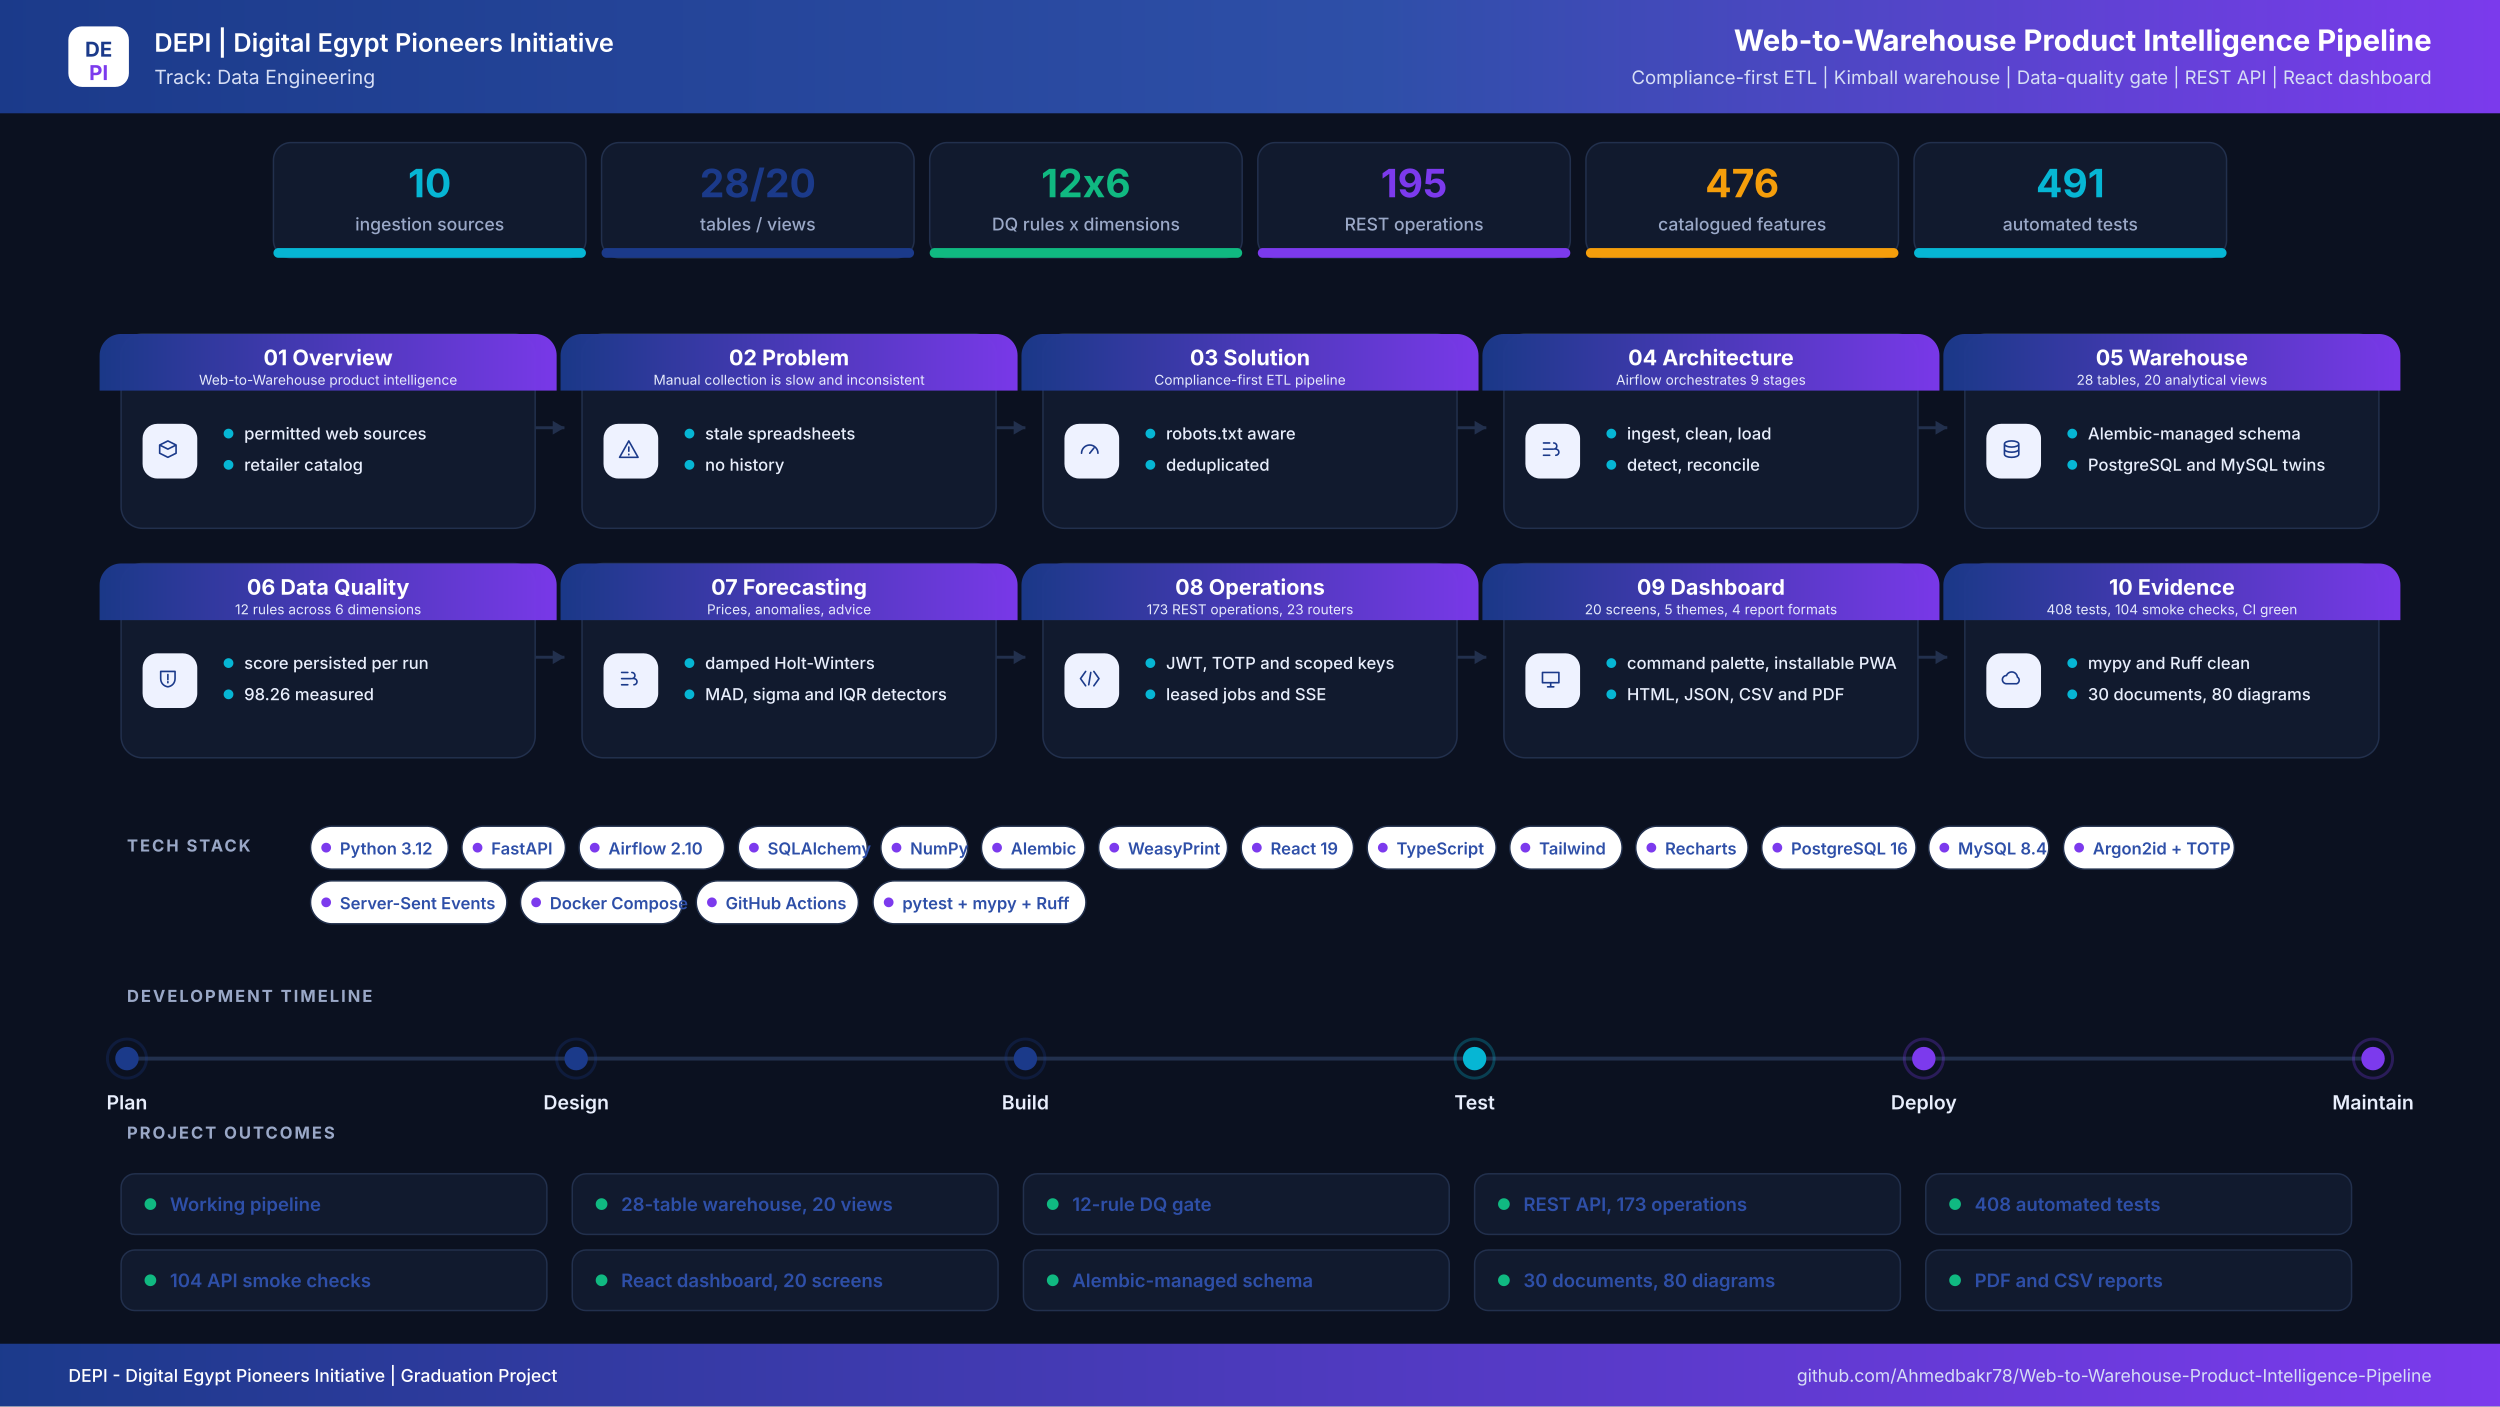
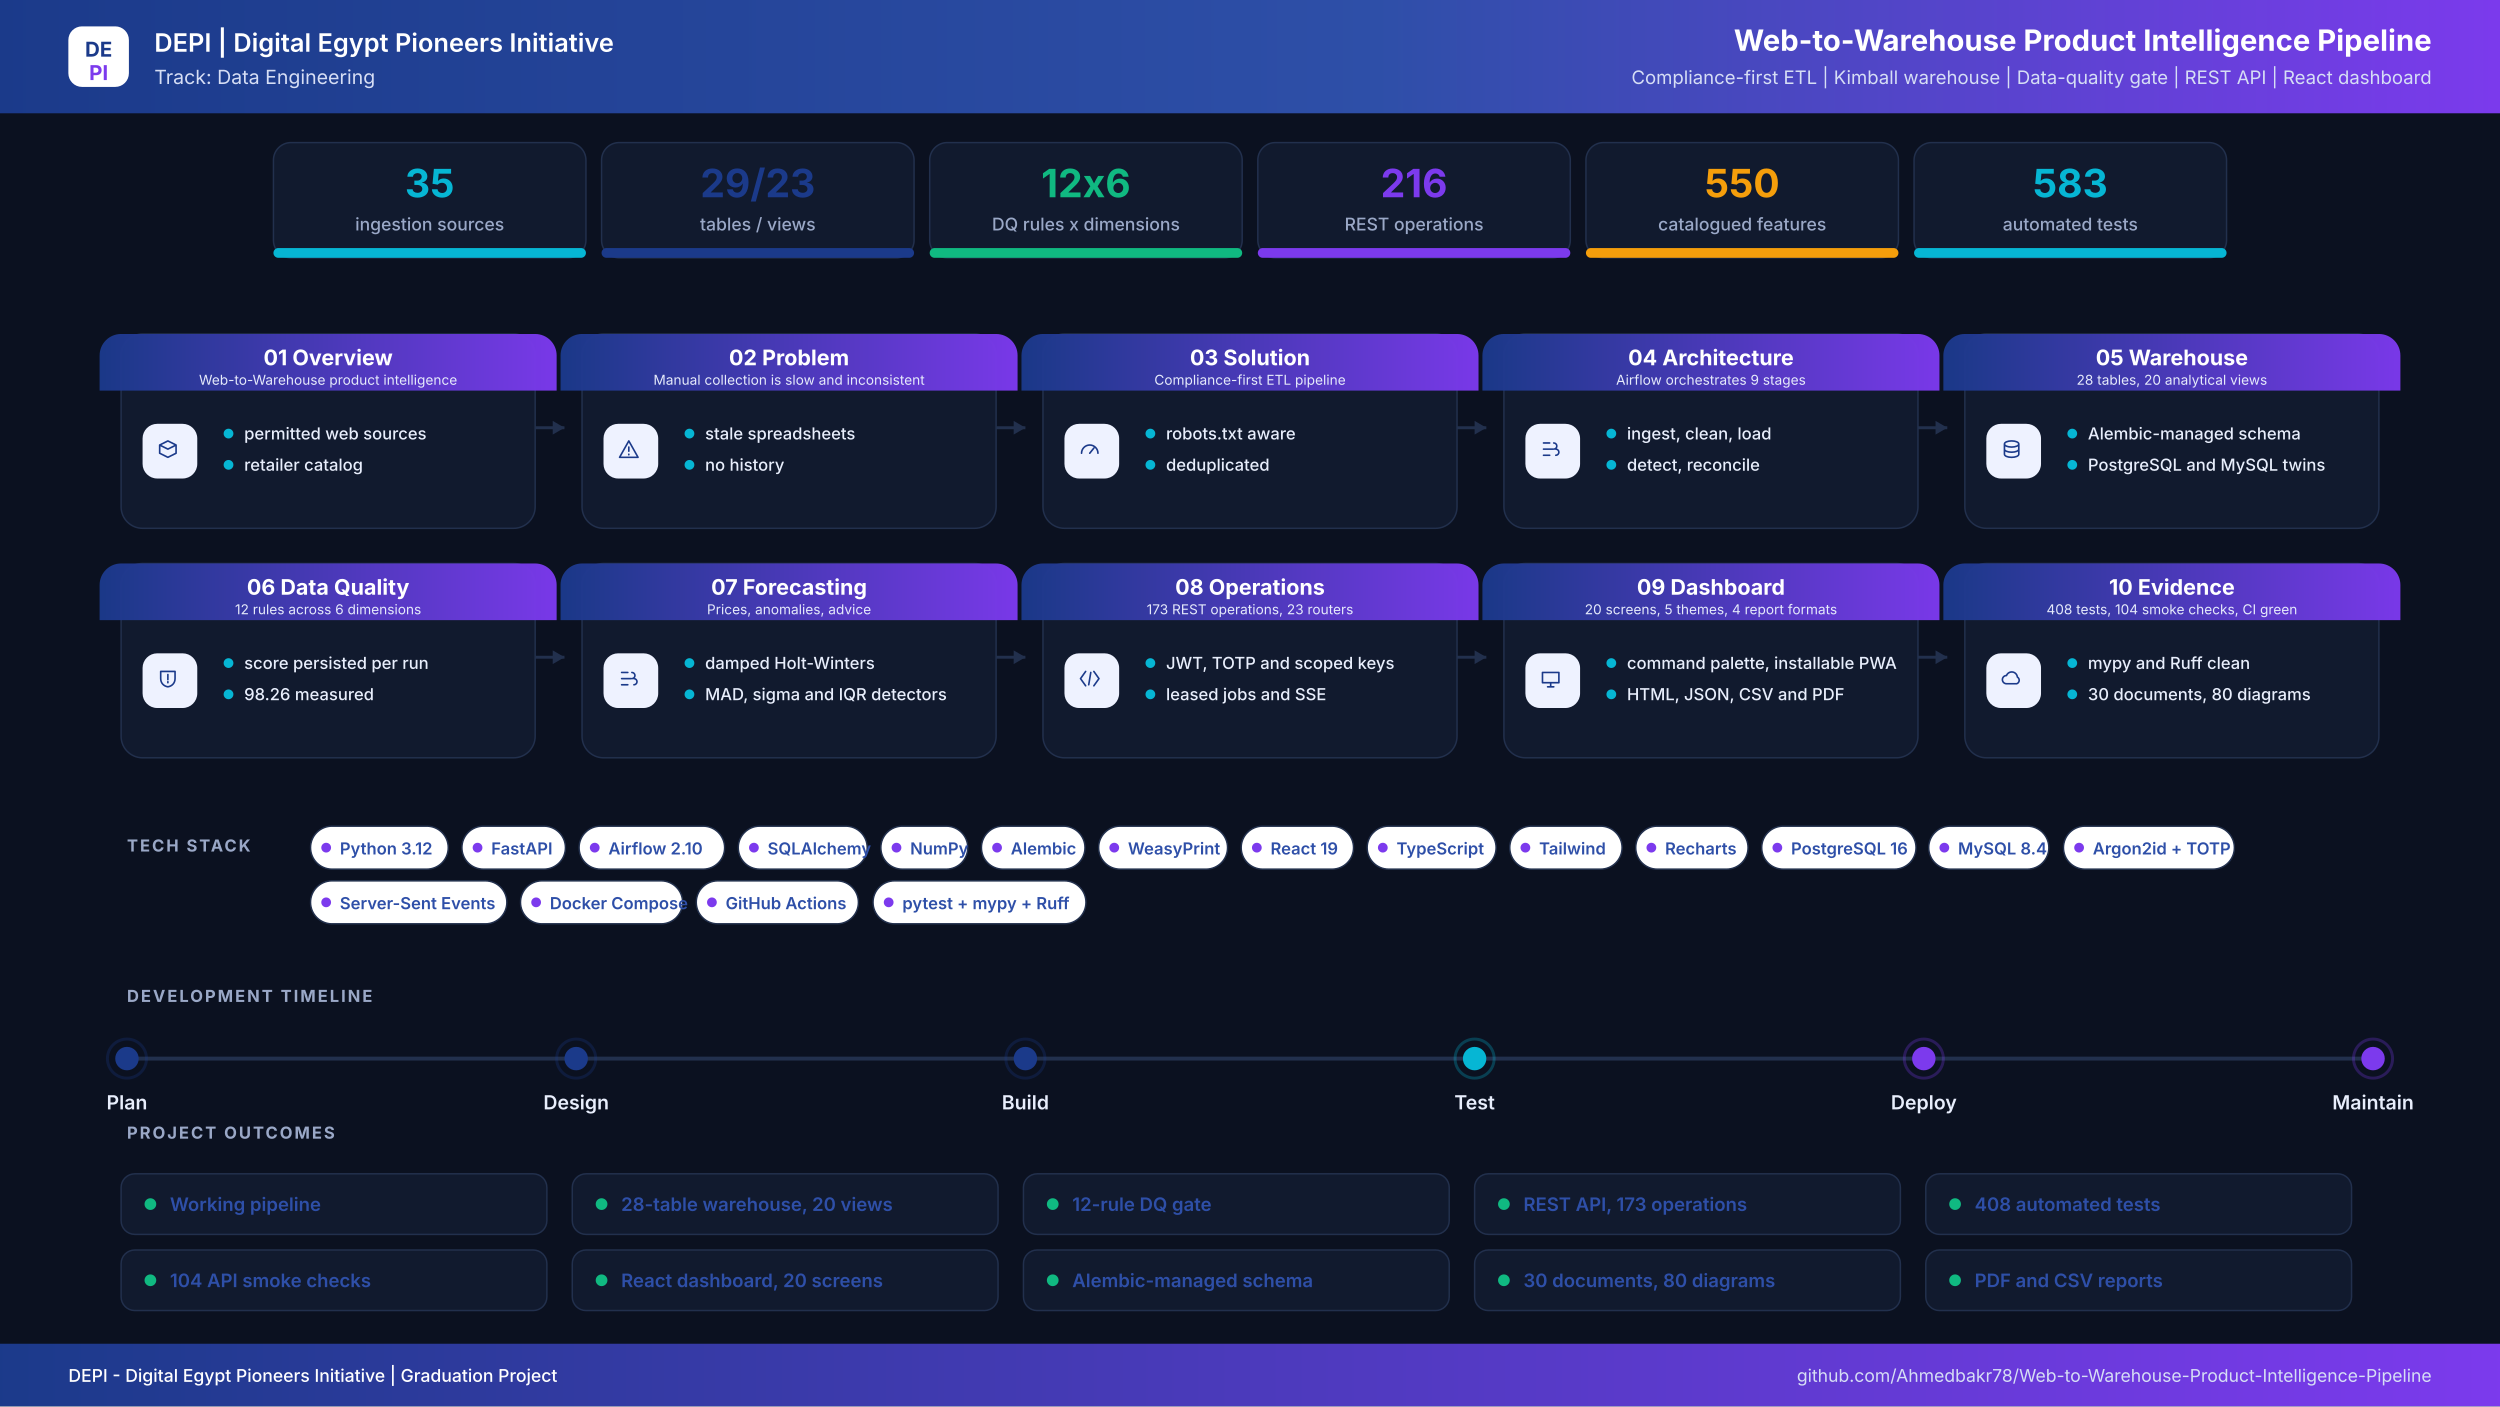
<svg xmlns="http://www.w3.org/2000/svg" width="2560" height="1440" viewBox="0 0 2560 1440" role="img" aria-label="Web-to-Warehouse Product Intelligence Pipeline project infographic">
  <defs>
    <linearGradient id="hdr" x1="0" y1="0" x2="1" y2="0">
      <stop offset="0%" stop-color="#1B3A8A" />
      <stop offset="55%" stop-color="#2E4FA8" />
      <stop offset="100%" stop-color="#7C3AED" />
    </linearGradient>
    <linearGradient id="band" x1="0" y1="0" x2="1" y2="0">
      <stop offset="0%" stop-color="#1B3A8A" />
      <stop offset="100%" stop-color="#7C3AED" />
    </linearGradient>
    <filter id="soft" x="-8%" y="-8%" width="116%" height="116%">
      <feDropShadow dx="0" dy="6" stdDeviation="10" flood-color="#0F172A" flood-opacity="0.08" />
    </filter>
  </defs>
  <rect width="2560" height="1440" fill="#0B1120" />
  <rect x="0" y="0" width="2560" height="116" rx="0" fill="url(#hdr)" />
  <rect x="70" y="27" width="62" height="62" rx="14" ry="14" fill="#FFFFFF" />
  <text x="101" y="58" font-family="Inter,Segoe UI,Arial,sans-serif" font-size="21" font-weight="700" fill="#1B3A8A" text-anchor="middle" letter-spacing="0">DE</text>
  <text x="101" y="82" font-family="Inter,Segoe UI,Arial,sans-serif" font-size="21" font-weight="700" fill="#7C3AED" text-anchor="middle" letter-spacing="0">PI</text>
  <text x="158" y="53" font-family="Inter,Segoe UI,Arial,sans-serif" font-size="26" font-weight="600" fill="#FFFFFF" text-anchor="start" letter-spacing="0">DEPI  |  Digital Egypt Pioneers Initiative</text>
  <text x="158" y="86" font-family="Inter,Segoe UI,Arial,sans-serif" font-size="20" font-weight="400" fill="#D6DEF5" text-anchor="start" letter-spacing="0">Track: Data Engineering</text>
  <text x="2490" y="52" font-family="Inter,Segoe UI,Arial,sans-serif" font-size="30" font-weight="700" fill="#FFFFFF" text-anchor="end" letter-spacing="0">Web-to-Warehouse Product Intelligence Pipeline</text>
  <text x="2490" y="86" font-family="Inter,Segoe UI,Arial,sans-serif" font-size="19" font-weight="400" fill="#D6DEF5" text-anchor="end" letter-spacing="0">Compliance-first ETL  |  Kimball warehouse  |  Data-quality gate  |  REST API  |  React dashboard</text>
  <rect x="280" y="146" width="320" height="118" rx="18" ry="18" fill="#111A2E" stroke="#22304D" stroke-width="1.5" />
  <filter id="s0" filter="url(#soft)" />
  <rect x="280" y="254" width="320" height="10" rx="5" ry="5" fill="#06B6D4" />
-   <text x="440" y="202" font-family="Inter,Segoe UI,Arial,sans-serif" font-size="40" font-weight="700" fill="#06B6D4" text-anchor="middle" letter-spacing="0">10</text>
+   <text x="440" y="202" font-family="Inter,Segoe UI,Arial,sans-serif" font-size="40" font-weight="700" fill="#06B6D4" text-anchor="middle" letter-spacing="0">35</text>
  <text x="440" y="236" font-family="Inter,Segoe UI,Arial,sans-serif" font-size="18" font-weight="500" fill="#9AA8C7" text-anchor="middle" letter-spacing="0">ingestion sources</text>
  <rect x="616" y="146" width="320" height="118" rx="18" ry="18" fill="#111A2E" stroke="#22304D" stroke-width="1.5" />
  <filter id="s1" filter="url(#soft)" />
  <rect x="616" y="254" width="320" height="10" rx="5" ry="5" fill="#1B3A8A" />
-   <text x="776" y="202" font-family="Inter,Segoe UI,Arial,sans-serif" font-size="40" font-weight="700" fill="#1B3A8A" text-anchor="middle" letter-spacing="0">28/20</text>
+   <text x="776" y="202" font-family="Inter,Segoe UI,Arial,sans-serif" font-size="40" font-weight="700" fill="#1B3A8A" text-anchor="middle" letter-spacing="0">29/23</text>
  <text x="776" y="236" font-family="Inter,Segoe UI,Arial,sans-serif" font-size="18" font-weight="500" fill="#9AA8C7" text-anchor="middle" letter-spacing="0">tables / views</text>
  <rect x="952" y="146" width="320" height="118" rx="18" ry="18" fill="#111A2E" stroke="#22304D" stroke-width="1.5" />
  <filter id="s2" filter="url(#soft)" />
  <rect x="952" y="254" width="320" height="10" rx="5" ry="5" fill="#10B981" />
  <text x="1112" y="202" font-family="Inter,Segoe UI,Arial,sans-serif" font-size="40" font-weight="700" fill="#10B981" text-anchor="middle" letter-spacing="0">12x6</text>
  <text x="1112" y="236" font-family="Inter,Segoe UI,Arial,sans-serif" font-size="18" font-weight="500" fill="#9AA8C7" text-anchor="middle" letter-spacing="0">DQ rules x dimensions</text>
  <rect x="1288" y="146" width="320" height="118" rx="18" ry="18" fill="#111A2E" stroke="#22304D" stroke-width="1.5" />
  <filter id="s3" filter="url(#soft)" />
  <rect x="1288" y="254" width="320" height="10" rx="5" ry="5" fill="#7C3AED" />
-   <text x="1448" y="202" font-family="Inter,Segoe UI,Arial,sans-serif" font-size="40" font-weight="700" fill="#7C3AED" text-anchor="middle" letter-spacing="0">195</text>
+   <text x="1448" y="202" font-family="Inter,Segoe UI,Arial,sans-serif" font-size="40" font-weight="700" fill="#7C3AED" text-anchor="middle" letter-spacing="0">216</text>
  <text x="1448" y="236" font-family="Inter,Segoe UI,Arial,sans-serif" font-size="18" font-weight="500" fill="#9AA8C7" text-anchor="middle" letter-spacing="0">REST operations</text>
  <rect x="1624" y="146" width="320" height="118" rx="18" ry="18" fill="#111A2E" stroke="#22304D" stroke-width="1.5" />
  <filter id="s4" filter="url(#soft)" />
  <rect x="1624" y="254" width="320" height="10" rx="5" ry="5" fill="#F59E0B" />
-   <text x="1784" y="202" font-family="Inter,Segoe UI,Arial,sans-serif" font-size="40" font-weight="700" fill="#F59E0B" text-anchor="middle" letter-spacing="0">476</text>
+   <text x="1784" y="202" font-family="Inter,Segoe UI,Arial,sans-serif" font-size="40" font-weight="700" fill="#F59E0B" text-anchor="middle" letter-spacing="0">550</text>
  <text x="1784" y="236" font-family="Inter,Segoe UI,Arial,sans-serif" font-size="18" font-weight="500" fill="#9AA8C7" text-anchor="middle" letter-spacing="0">catalogued features</text>
  <rect x="1960" y="146" width="320" height="118" rx="18" ry="18" fill="#111A2E" stroke="#22304D" stroke-width="1.5" />
  <filter id="s5" filter="url(#soft)" />
  <rect x="1960" y="254" width="320" height="10" rx="5" ry="5" fill="#06B6D4" />
-   <text x="2120" y="202" font-family="Inter,Segoe UI,Arial,sans-serif" font-size="40" font-weight="700" fill="#06B6D4" text-anchor="middle" letter-spacing="0">491</text>
+   <text x="2120" y="202" font-family="Inter,Segoe UI,Arial,sans-serif" font-size="40" font-weight="700" fill="#06B6D4" text-anchor="middle" letter-spacing="0">583</text>
  <text x="2120" y="236" font-family="Inter,Segoe UI,Arial,sans-serif" font-size="18" font-weight="500" fill="#9AA8C7" text-anchor="middle" letter-spacing="0">automated tests</text>
  <path d="M548 438 H578" stroke="#22304D" stroke-width="3" fill="none" />
  <path d="M578 438 l-12 -7 v14 z" fill="#22304D" />
  <path d="M1020 438 H1050" stroke="#22304D" stroke-width="3" fill="none" />
  <path d="M1050 438 l-12 -7 v14 z" fill="#22304D" />
  <path d="M1492 438 H1522" stroke="#22304D" stroke-width="3" fill="none" />
  <path d="M1522 438 l-12 -7 v14 z" fill="#22304D" />
  <path d="M1964 438 H1994" stroke="#22304D" stroke-width="3" fill="none" />
  <path d="M1994 438 l-12 -7 v14 z" fill="#22304D" />
  <path d="M548 673 H578" stroke="#22304D" stroke-width="3" fill="none" />
  <path d="M578 673 l-12 -7 v14 z" fill="#22304D" />
  <path d="M1020 673 H1050" stroke="#22304D" stroke-width="3" fill="none" />
  <path d="M1050 673 l-12 -7 v14 z" fill="#22304D" />
  <path d="M1492 673 H1522" stroke="#22304D" stroke-width="3" fill="none" />
  <path d="M1522 673 l-12 -7 v14 z" fill="#22304D" />
  <path d="M1964 673 H1994" stroke="#22304D" stroke-width="3" fill="none" />
  <path d="M1994 673 l-12 -7 v14 z" fill="#22304D" />
  <rect x="124" y="342" width="424" height="199" rx="22" ry="22" fill="#111A2E" stroke="#22304D" stroke-width="1.5" />
  <path d="M124 342 h424 a22 22 0 0 1 22 22 v36 h-468 v-36 a22 22 0 0 1 22 -22 z" fill="url(#band)" opacity="0.97" />
  <text x="336" y="374" font-family="Inter,Segoe UI,Arial,sans-serif" font-size="22" font-weight="700" fill="#FFFFFF" text-anchor="middle" letter-spacing="0">01  Overview</text>
  <text x="336" y="394" font-family="Inter,Segoe UI,Arial,sans-serif" font-size="14" font-weight="400" fill="#E6EBFB" text-anchor="middle" letter-spacing="0">Web-to-Warehouse product intelligence</text>
  <rect x="146" y="434" width="56" height="56" rx="15" ry="15" fill="#EEF2FF" />
  <g transform="translate(174,462) scale(1.05)" transform-origin="0 0" stroke="#1B3A8A" stroke-width="1.6" fill="none" stroke-linecap="round" stroke-linejoin="round">
    <path transform="translate(-14,-14)" d="M4 8l8-4 8 4-8 4-8-4zm0 0v8l8 4 8-4V8" />
  </g>
  <circle cx="234" cy="444" r="5" fill="#06B6D4" />
  <text x="250" y="450" font-family="Inter,Segoe UI,Arial,sans-serif" font-size="17" font-weight="500" fill="#E8EEFC" text-anchor="start" letter-spacing="0">permitted web sources</text>
  <circle cx="234" cy="476" r="5" fill="#06B6D4" />
  <text x="250" y="482" font-family="Inter,Segoe UI,Arial,sans-serif" font-size="17" font-weight="500" fill="#E8EEFC" text-anchor="start" letter-spacing="0">retailer catalog</text>
  <rect x="596" y="342" width="424" height="199" rx="22" ry="22" fill="#111A2E" stroke="#22304D" stroke-width="1.5" />
  <path d="M596 342 h424 a22 22 0 0 1 22 22 v36 h-468 v-36 a22 22 0 0 1 22 -22 z" fill="url(#band)" opacity="0.97" />
  <text x="808" y="374" font-family="Inter,Segoe UI,Arial,sans-serif" font-size="22" font-weight="700" fill="#FFFFFF" text-anchor="middle" letter-spacing="0">02  Problem</text>
  <text x="808" y="394" font-family="Inter,Segoe UI,Arial,sans-serif" font-size="14" font-weight="400" fill="#E6EBFB" text-anchor="middle" letter-spacing="0">Manual collection is slow and inconsistent</text>
  <rect x="618" y="434" width="56" height="56" rx="15" ry="15" fill="#EEF2FF" />
  <g transform="translate(646,462) scale(1.05)" transform-origin="0 0" stroke="#1B3A8A" stroke-width="1.6" fill="none" stroke-linecap="round" stroke-linejoin="round">
    <path transform="translate(-14,-14)" d="M12 4l9 16H3l9-16zm0 6v4m0 3v.5" />
  </g>
  <circle cx="706" cy="444" r="5" fill="#06B6D4" />
  <text x="722" y="450" font-family="Inter,Segoe UI,Arial,sans-serif" font-size="17" font-weight="500" fill="#E8EEFC" text-anchor="start" letter-spacing="0">stale spreadsheets</text>
  <circle cx="706" cy="476" r="5" fill="#06B6D4" />
  <text x="722" y="482" font-family="Inter,Segoe UI,Arial,sans-serif" font-size="17" font-weight="500" fill="#E8EEFC" text-anchor="start" letter-spacing="0">no history</text>
  <rect x="1068" y="342" width="424" height="199" rx="22" ry="22" fill="#111A2E" stroke="#22304D" stroke-width="1.5" />
  <path d="M1068 342 h424 a22 22 0 0 1 22 22 v36 h-468 v-36 a22 22 0 0 1 22 -22 z" fill="url(#band)" opacity="0.97" />
  <text x="1280" y="374" font-family="Inter,Segoe UI,Arial,sans-serif" font-size="22" font-weight="700" fill="#FFFFFF" text-anchor="middle" letter-spacing="0">03  Solution</text>
  <text x="1280" y="394" font-family="Inter,Segoe UI,Arial,sans-serif" font-size="14" font-weight="400" fill="#E6EBFB" text-anchor="middle" letter-spacing="0">Compliance-first ETL pipeline</text>
  <rect x="1090" y="434" width="56" height="56" rx="15" ry="15" fill="#EEF2FF" />
  <g transform="translate(1118,462) scale(1.05)" transform-origin="0 0" stroke="#1B3A8A" stroke-width="1.6" fill="none" stroke-linecap="round" stroke-linejoin="round">
    <path transform="translate(-14,-14)" d="M4 16a8 8 0 1116 0M12 16l4-5" />
  </g>
  <circle cx="1178" cy="444" r="5" fill="#06B6D4" />
  <text x="1194" y="450" font-family="Inter,Segoe UI,Arial,sans-serif" font-size="17" font-weight="500" fill="#E8EEFC" text-anchor="start" letter-spacing="0">robots.txt aware</text>
  <circle cx="1178" cy="476" r="5" fill="#06B6D4" />
  <text x="1194" y="482" font-family="Inter,Segoe UI,Arial,sans-serif" font-size="17" font-weight="500" fill="#E8EEFC" text-anchor="start" letter-spacing="0">deduplicated</text>
  <rect x="1540" y="342" width="424" height="199" rx="22" ry="22" fill="#111A2E" stroke="#22304D" stroke-width="1.5" />
  <path d="M1540 342 h424 a22 22 0 0 1 22 22 v36 h-468 v-36 a22 22 0 0 1 22 -22 z" fill="url(#band)" opacity="0.97" />
  <text x="1752" y="374" font-family="Inter,Segoe UI,Arial,sans-serif" font-size="22" font-weight="700" fill="#FFFFFF" text-anchor="middle" letter-spacing="0">04  Architecture</text>
  <text x="1752" y="394" font-family="Inter,Segoe UI,Arial,sans-serif" font-size="14" font-weight="400" fill="#E6EBFB" text-anchor="middle" letter-spacing="0">Airflow orchestrates 9 stages</text>
  <rect x="1562" y="434" width="56" height="56" rx="15" ry="15" fill="#EEF2FF" />
  <g transform="translate(1590,462) scale(1.05)" transform-origin="0 0" stroke="#1B3A8A" stroke-width="1.6" fill="none" stroke-linecap="round" stroke-linejoin="round">
    <path transform="translate(-14,-14)" d="M5 6h6M5 12h9M5 18h6M15 6a3 3 0 110 6M17 12a3 3 0 110 6" />
  </g>
  <circle cx="1650" cy="444" r="5" fill="#06B6D4" />
  <text x="1666" y="450" font-family="Inter,Segoe UI,Arial,sans-serif" font-size="17" font-weight="500" fill="#E8EEFC" text-anchor="start" letter-spacing="0">ingest, clean, load</text>
  <circle cx="1650" cy="476" r="5" fill="#06B6D4" />
  <text x="1666" y="482" font-family="Inter,Segoe UI,Arial,sans-serif" font-size="17" font-weight="500" fill="#E8EEFC" text-anchor="start" letter-spacing="0">detect, reconcile</text>
  <rect x="2012" y="342" width="424" height="199" rx="22" ry="22" fill="#111A2E" stroke="#22304D" stroke-width="1.5" />
  <path d="M2012 342 h424 a22 22 0 0 1 22 22 v36 h-468 v-36 a22 22 0 0 1 22 -22 z" fill="url(#band)" opacity="0.97" />
  <text x="2224" y="374" font-family="Inter,Segoe UI,Arial,sans-serif" font-size="22" font-weight="700" fill="#FFFFFF" text-anchor="middle" letter-spacing="0">05  Warehouse</text>
  <text x="2224" y="394" font-family="Inter,Segoe UI,Arial,sans-serif" font-size="14" font-weight="400" fill="#E6EBFB" text-anchor="middle" letter-spacing="0">28 tables, 20 analytical views</text>
  <rect x="2034" y="434" width="56" height="56" rx="15" ry="15" fill="#EEF2FF" />
  <g transform="translate(2062,462) scale(1.05)" transform-origin="0 0" stroke="#1B3A8A" stroke-width="1.6" fill="none" stroke-linecap="round" stroke-linejoin="round">
    <path transform="translate(-14,-14)" d="M5 7c0-1.7 3.1-3 7-3s7 1.3 7 3-3.1 3-7 3-7-1.3-7-3zm0 0v10c0 1.7 3.1 3 7 3s7-1.3 7-3V7M5 12c0 1.7 3.1 3 7 3s7-1.3 7-3" />
  </g>
  <circle cx="2122" cy="444" r="5" fill="#06B6D4" />
  <text x="2138" y="450" font-family="Inter,Segoe UI,Arial,sans-serif" font-size="17" font-weight="500" fill="#E8EEFC" text-anchor="start" letter-spacing="0">Alembic-managed schema</text>
  <circle cx="2122" cy="476" r="5" fill="#06B6D4" />
  <text x="2138" y="482" font-family="Inter,Segoe UI,Arial,sans-serif" font-size="17" font-weight="500" fill="#E8EEFC" text-anchor="start" letter-spacing="0">PostgreSQL and MySQL twins</text>
  <rect x="124" y="577" width="424" height="199" rx="22" ry="22" fill="#111A2E" stroke="#22304D" stroke-width="1.5" />
  <path d="M124 577 h424 a22 22 0 0 1 22 22 v36 h-468 v-36 a22 22 0 0 1 22 -22 z" fill="url(#band)" opacity="0.97" />
  <text x="336" y="609" font-family="Inter,Segoe UI,Arial,sans-serif" font-size="22" font-weight="700" fill="#FFFFFF" text-anchor="middle" letter-spacing="0">06  Data Quality</text>
  <text x="336" y="629" font-family="Inter,Segoe UI,Arial,sans-serif" font-size="14" font-weight="400" fill="#E6EBFB" text-anchor="middle" letter-spacing="0">12 rules across 6 dimensions</text>
  <rect x="146" y="669" width="56" height="56" rx="15" ry="15" fill="#EEF2FF" />
  <g transform="translate(174,697) scale(1.05)" transform-origin="0 0" stroke="#1B3A8A" stroke-width="1.6" fill="none" stroke-linecap="round" stroke-linejoin="round">
    <path transform="translate(-14,-14)" d="M5 5h14v7c0 4.4-3 7.4-7 8-4-.6-7-3.6-7-8V5zm7 3v5m0 3v-1" />
  </g>
  <circle cx="234" cy="679" r="5" fill="#06B6D4" />
  <text x="250" y="685" font-family="Inter,Segoe UI,Arial,sans-serif" font-size="17" font-weight="500" fill="#E8EEFC" text-anchor="start" letter-spacing="0">score persisted per run</text>
  <circle cx="234" cy="711" r="5" fill="#06B6D4" />
  <text x="250" y="717" font-family="Inter,Segoe UI,Arial,sans-serif" font-size="17" font-weight="500" fill="#E8EEFC" text-anchor="start" letter-spacing="0">98.26 measured</text>
  <rect x="596" y="577" width="424" height="199" rx="22" ry="22" fill="#111A2E" stroke="#22304D" stroke-width="1.5" />
  <path d="M596 577 h424 a22 22 0 0 1 22 22 v36 h-468 v-36 a22 22 0 0 1 22 -22 z" fill="url(#band)" opacity="0.97" />
  <text x="808" y="609" font-family="Inter,Segoe UI,Arial,sans-serif" font-size="22" font-weight="700" fill="#FFFFFF" text-anchor="middle" letter-spacing="0">07  Forecasting</text>
  <text x="808" y="629" font-family="Inter,Segoe UI,Arial,sans-serif" font-size="14" font-weight="400" fill="#E6EBFB" text-anchor="middle" letter-spacing="0">Prices, anomalies, advice</text>
  <rect x="618" y="669" width="56" height="56" rx="15" ry="15" fill="#EEF2FF" />
  <g transform="translate(646,697) scale(1.05)" transform-origin="0 0" stroke="#1B3A8A" stroke-width="1.6" fill="none" stroke-linecap="round" stroke-linejoin="round">
    <path transform="translate(-14,-14)" d="M5 6h6M5 12h9M5 18h6M15 6a3 3 0 110 6M17 12a3 3 0 110 6" />
  </g>
  <circle cx="706" cy="679" r="5" fill="#06B6D4" />
  <text x="722" y="685" font-family="Inter,Segoe UI,Arial,sans-serif" font-size="17" font-weight="500" fill="#E8EEFC" text-anchor="start" letter-spacing="0">damped Holt-Winters</text>
  <circle cx="706" cy="711" r="5" fill="#06B6D4" />
  <text x="722" y="717" font-family="Inter,Segoe UI,Arial,sans-serif" font-size="17" font-weight="500" fill="#E8EEFC" text-anchor="start" letter-spacing="0">MAD, sigma and IQR detectors</text>
  <rect x="1068" y="577" width="424" height="199" rx="22" ry="22" fill="#111A2E" stroke="#22304D" stroke-width="1.5" />
  <path d="M1068 577 h424 a22 22 0 0 1 22 22 v36 h-468 v-36 a22 22 0 0 1 22 -22 z" fill="url(#band)" opacity="0.97" />
  <text x="1280" y="609" font-family="Inter,Segoe UI,Arial,sans-serif" font-size="22" font-weight="700" fill="#FFFFFF" text-anchor="middle" letter-spacing="0">08  Operations</text>
  <text x="1280" y="629" font-family="Inter,Segoe UI,Arial,sans-serif" font-size="14" font-weight="400" fill="#E6EBFB" text-anchor="middle" letter-spacing="0">173 REST operations, 23 routers</text>
  <rect x="1090" y="669" width="56" height="56" rx="15" ry="15" fill="#EEF2FF" />
  <g transform="translate(1118,697) scale(1.05)" transform-origin="0 0" stroke="#1B3A8A" stroke-width="1.6" fill="none" stroke-linecap="round" stroke-linejoin="round">
    <path transform="translate(-14,-14)" d="M8 5l-5 7 5 7m8-14l5 7-5 7M13 6l-2 12" />
  </g>
  <circle cx="1178" cy="679" r="5" fill="#06B6D4" />
  <text x="1194" y="685" font-family="Inter,Segoe UI,Arial,sans-serif" font-size="17" font-weight="500" fill="#E8EEFC" text-anchor="start" letter-spacing="0">JWT, TOTP and scoped keys</text>
  <circle cx="1178" cy="711" r="5" fill="#06B6D4" />
  <text x="1194" y="717" font-family="Inter,Segoe UI,Arial,sans-serif" font-size="17" font-weight="500" fill="#E8EEFC" text-anchor="start" letter-spacing="0">leased jobs and SSE</text>
  <rect x="1540" y="577" width="424" height="199" rx="22" ry="22" fill="#111A2E" stroke="#22304D" stroke-width="1.5" />
  <path d="M1540 577 h424 a22 22 0 0 1 22 22 v36 h-468 v-36 a22 22 0 0 1 22 -22 z" fill="url(#band)" opacity="0.97" />
  <text x="1752" y="609" font-family="Inter,Segoe UI,Arial,sans-serif" font-size="22" font-weight="700" fill="#FFFFFF" text-anchor="middle" letter-spacing="0">09  Dashboard</text>
  <text x="1752" y="629" font-family="Inter,Segoe UI,Arial,sans-serif" font-size="14" font-weight="400" fill="#E6EBFB" text-anchor="middle" letter-spacing="0">20 screens, 5 themes, 4 report formats</text>
  <rect x="1562" y="669" width="56" height="56" rx="15" ry="15" fill="#EEF2FF" />
  <g transform="translate(1590,697) scale(1.05)" transform-origin="0 0" stroke="#1B3A8A" stroke-width="1.6" fill="none" stroke-linecap="round" stroke-linejoin="round">
    <path transform="translate(-14,-14)" d="M4 6h16v10H4V6zm5 14h6m-3-4v4" />
  </g>
  <circle cx="1650" cy="679" r="5" fill="#06B6D4" />
  <text x="1666" y="685" font-family="Inter,Segoe UI,Arial,sans-serif" font-size="17" font-weight="500" fill="#E8EEFC" text-anchor="start" letter-spacing="0">command palette, installable PWA</text>
  <circle cx="1650" cy="711" r="5" fill="#06B6D4" />
  <text x="1666" y="717" font-family="Inter,Segoe UI,Arial,sans-serif" font-size="17" font-weight="500" fill="#E8EEFC" text-anchor="start" letter-spacing="0">HTML, JSON, CSV and PDF</text>
  <rect x="2012" y="577" width="424" height="199" rx="22" ry="22" fill="#111A2E" stroke="#22304D" stroke-width="1.5" />
  <path d="M2012 577 h424 a22 22 0 0 1 22 22 v36 h-468 v-36 a22 22 0 0 1 22 -22 z" fill="url(#band)" opacity="0.97" />
  <text x="2224" y="609" font-family="Inter,Segoe UI,Arial,sans-serif" font-size="22" font-weight="700" fill="#FFFFFF" text-anchor="middle" letter-spacing="0">10  Evidence</text>
  <text x="2224" y="629" font-family="Inter,Segoe UI,Arial,sans-serif" font-size="14" font-weight="400" fill="#E6EBFB" text-anchor="middle" letter-spacing="0">408 tests, 104 smoke checks, CI green</text>
  <rect x="2034" y="669" width="56" height="56" rx="15" ry="15" fill="#EEF2FF" />
  <g transform="translate(2062,697) scale(1.05)" transform-origin="0 0" stroke="#1B3A8A" stroke-width="1.6" fill="none" stroke-linecap="round" stroke-linejoin="round">
    <path transform="translate(-14,-14)" d="M7 17a4 4 0 010-8 5.5 5.5 0 0110.6 1.5A3.6 3.6 0 0117 17H7z" />
  </g>
  <circle cx="2122" cy="679" r="5" fill="#06B6D4" />
  <text x="2138" y="685" font-family="Inter,Segoe UI,Arial,sans-serif" font-size="17" font-weight="500" fill="#E8EEFC" text-anchor="start" letter-spacing="0">mypy and Ruff clean</text>
  <circle cx="2122" cy="711" r="5" fill="#06B6D4" />
  <text x="2138" y="717" font-family="Inter,Segoe UI,Arial,sans-serif" font-size="17" font-weight="500" fill="#E8EEFC" text-anchor="start" letter-spacing="0">30 documents, 80 diagrams</text>
  <text x="130" y="872" font-family="Inter,Segoe UI,Arial,sans-serif" font-size="17" font-weight="700" fill="#9AA8C7" text-anchor="start" letter-spacing="2">TECH STACK</text>
  <rect x="318" y="846" width="141" height="44" rx="22" fill="#FFFFFF" stroke="#22304D" stroke-width="1.5" />
  <circle cx="334" cy="868" r="5" fill="#7C3AED" />
  <text x="348" y="875" font-family="Inter,Segoe UI,Arial,sans-serif" font-size="17" font-weight="600" fill="#2E4FA8" text-anchor="start" letter-spacing="0">Python 3.12</text>
  <rect x="473" y="846" width="106" height="44" rx="22" fill="#FFFFFF" stroke="#22304D" stroke-width="1.5" />
  <circle cx="489" cy="868" r="5" fill="#7C3AED" />
  <text x="503" y="875" font-family="Inter,Segoe UI,Arial,sans-serif" font-size="17" font-weight="600" fill="#2E4FA8" text-anchor="start" letter-spacing="0">FastAPI</text>
  <rect x="593" y="846" width="149" height="44" rx="22" fill="#FFFFFF" stroke="#22304D" stroke-width="1.5" />
  <circle cx="609" cy="868" r="5" fill="#7C3AED" />
  <text x="623" y="875" font-family="Inter,Segoe UI,Arial,sans-serif" font-size="17" font-weight="600" fill="#2E4FA8" text-anchor="start" letter-spacing="0">Airflow 2.10</text>
  <rect x="756" y="846" width="132" height="44" rx="22" fill="#FFFFFF" stroke="#22304D" stroke-width="1.5" />
  <circle cx="772" cy="868" r="5" fill="#7C3AED" />
  <text x="786" y="875" font-family="Inter,Segoe UI,Arial,sans-serif" font-size="17" font-weight="600" fill="#2E4FA8" text-anchor="start" letter-spacing="0">SQLAlchemy</text>
  <rect x="902" y="846" width="89" height="44" rx="22" fill="#FFFFFF" stroke="#22304D" stroke-width="1.5" />
  <circle cx="918" cy="868" r="5" fill="#7C3AED" />
  <text x="932" y="875" font-family="Inter,Segoe UI,Arial,sans-serif" font-size="17" font-weight="600" fill="#2E4FA8" text-anchor="start" letter-spacing="0">NumPy</text>
  <rect x="1005" y="846" width="106" height="44" rx="22" fill="#FFFFFF" stroke="#22304D" stroke-width="1.5" />
  <circle cx="1021" cy="868" r="5" fill="#7C3AED" />
  <text x="1035" y="875" font-family="Inter,Segoe UI,Arial,sans-serif" font-size="17" font-weight="600" fill="#2E4FA8" text-anchor="start" letter-spacing="0">Alembic</text>
  <rect x="1125" y="846" width="132" height="44" rx="22" fill="#FFFFFF" stroke="#22304D" stroke-width="1.5" />
  <circle cx="1141" cy="868" r="5" fill="#7C3AED" />
  <text x="1155" y="875" font-family="Inter,Segoe UI,Arial,sans-serif" font-size="17" font-weight="600" fill="#2E4FA8" text-anchor="start" letter-spacing="0">WeasyPrint</text>
  <rect x="1271" y="846" width="115" height="44" rx="22" fill="#FFFFFF" stroke="#22304D" stroke-width="1.5" />
  <circle cx="1287" cy="868" r="5" fill="#7C3AED" />
  <text x="1301" y="875" font-family="Inter,Segoe UI,Arial,sans-serif" font-size="17" font-weight="600" fill="#2E4FA8" text-anchor="start" letter-spacing="0">React 19</text>
  <rect x="1400" y="846" width="132" height="44" rx="22" fill="#FFFFFF" stroke="#22304D" stroke-width="1.5" />
  <circle cx="1416" cy="868" r="5" fill="#7C3AED" />
  <text x="1430" y="875" font-family="Inter,Segoe UI,Arial,sans-serif" font-size="17" font-weight="600" fill="#2E4FA8" text-anchor="start" letter-spacing="0">TypeScript</text>
  <rect x="1546" y="846" width="115" height="44" rx="22" fill="#FFFFFF" stroke="#22304D" stroke-width="1.5" />
  <circle cx="1562" cy="868" r="5" fill="#7C3AED" />
  <text x="1576" y="875" font-family="Inter,Segoe UI,Arial,sans-serif" font-size="17" font-weight="600" fill="#2E4FA8" text-anchor="start" letter-spacing="0">Tailwind</text>
  <rect x="1675" y="846" width="115" height="44" rx="22" fill="#FFFFFF" stroke="#22304D" stroke-width="1.5" />
  <circle cx="1691" cy="868" r="5" fill="#7C3AED" />
  <text x="1705" y="875" font-family="Inter,Segoe UI,Arial,sans-serif" font-size="17" font-weight="600" fill="#2E4FA8" text-anchor="start" letter-spacing="0">Recharts</text>
  <rect x="1804" y="846" width="158" height="44" rx="22" fill="#FFFFFF" stroke="#22304D" stroke-width="1.5" />
  <circle cx="1820" cy="868" r="5" fill="#7C3AED" />
  <text x="1834" y="875" font-family="Inter,Segoe UI,Arial,sans-serif" font-size="17" font-weight="600" fill="#2E4FA8" text-anchor="start" letter-spacing="0">PostgreSQL 16</text>
  <rect x="1975" y="846" width="123" height="44" rx="22" fill="#FFFFFF" stroke="#22304D" stroke-width="1.5" />
  <circle cx="1991" cy="868" r="5" fill="#7C3AED" />
  <text x="2005" y="875" font-family="Inter,Segoe UI,Arial,sans-serif" font-size="17" font-weight="600" fill="#2E4FA8" text-anchor="start" letter-spacing="0">MySQL 8.4</text>
  <rect x="2113" y="846" width="175" height="44" rx="22" fill="#FFFFFF" stroke="#22304D" stroke-width="1.5" />
  <circle cx="2129" cy="868" r="5" fill="#7C3AED" />
  <text x="2143" y="875" font-family="Inter,Segoe UI,Arial,sans-serif" font-size="17" font-weight="600" fill="#2E4FA8" text-anchor="start" letter-spacing="0">Argon2id + TOTP</text>
  <rect x="318" y="902" width="201" height="44" rx="22" fill="#FFFFFF" stroke="#22304D" stroke-width="1.5" />
  <circle cx="334" cy="924" r="5" fill="#7C3AED" />
  <text x="348" y="931" font-family="Inter,Segoe UI,Arial,sans-serif" font-size="17" font-weight="600" fill="#2E4FA8" text-anchor="start" letter-spacing="0">Server-Sent Events</text>
  <rect x="533" y="902" width="166" height="44" rx="22" fill="#FFFFFF" stroke="#22304D" stroke-width="1.5" />
  <circle cx="549" cy="924" r="5" fill="#7C3AED" />
  <text x="563" y="931" font-family="Inter,Segoe UI,Arial,sans-serif" font-size="17" font-weight="600" fill="#2E4FA8" text-anchor="start" letter-spacing="0">Docker Compose</text>
  <rect x="713" y="902" width="166" height="44" rx="22" fill="#FFFFFF" stroke="#22304D" stroke-width="1.5" />
  <circle cx="729" cy="924" r="5" fill="#7C3AED" />
  <text x="743" y="931" font-family="Inter,Segoe UI,Arial,sans-serif" font-size="17" font-weight="600" fill="#2E4FA8" text-anchor="start" letter-spacing="0">GitHub Actions</text>
  <rect x="894" y="902" width="218" height="44" rx="22" fill="#FFFFFF" stroke="#22304D" stroke-width="1.5" />
  <circle cx="910" cy="924" r="5" fill="#7C3AED" />
  <text x="924" y="931" font-family="Inter,Segoe UI,Arial,sans-serif" font-size="17" font-weight="600" fill="#2E4FA8" text-anchor="start" letter-spacing="0">pytest + mypy + Ruff</text>
  <text x="130" y="1026" font-family="Inter,Segoe UI,Arial,sans-serif" font-size="17" font-weight="700" fill="#9AA8C7" text-anchor="start" letter-spacing="2">DEVELOPMENT TIMELINE</text>
  <path d="M130 1084 H2430" stroke="#22304D" stroke-width="4" fill="none" />
  <circle cx="130" cy="1084" r="12" fill="#1B3A8A" />
  <circle cx="130" cy="1084" r="20" fill="none" stroke="#1B3A8A" stroke-opacity="0.28" stroke-width="3" />
  <text x="130" y="1136" font-family="Inter,Segoe UI,Arial,sans-serif" font-size="20" font-weight="600" fill="#E8EEFC" text-anchor="middle" letter-spacing="0">Plan</text>
  <circle cx="590" cy="1084" r="12" fill="#1B3A8A" />
  <circle cx="590" cy="1084" r="20" fill="none" stroke="#1B3A8A" stroke-opacity="0.28" stroke-width="3" />
  <text x="590" y="1136" font-family="Inter,Segoe UI,Arial,sans-serif" font-size="20" font-weight="600" fill="#E8EEFC" text-anchor="middle" letter-spacing="0">Design</text>
  <circle cx="1050" cy="1084" r="12" fill="#1B3A8A" />
  <circle cx="1050" cy="1084" r="20" fill="none" stroke="#1B3A8A" stroke-opacity="0.28" stroke-width="3" />
  <text x="1050" y="1136" font-family="Inter,Segoe UI,Arial,sans-serif" font-size="20" font-weight="600" fill="#E8EEFC" text-anchor="middle" letter-spacing="0">Build</text>
  <circle cx="1510" cy="1084" r="12" fill="#06B6D4" />
  <circle cx="1510" cy="1084" r="20" fill="none" stroke="#06B6D4" stroke-opacity="0.28" stroke-width="3" />
  <text x="1510" y="1136" font-family="Inter,Segoe UI,Arial,sans-serif" font-size="20" font-weight="600" fill="#E8EEFC" text-anchor="middle" letter-spacing="0">Test</text>
  <circle cx="1970" cy="1084" r="12" fill="#7C3AED" />
  <circle cx="1970" cy="1084" r="20" fill="none" stroke="#7C3AED" stroke-opacity="0.28" stroke-width="3" />
  <text x="1970" y="1136" font-family="Inter,Segoe UI,Arial,sans-serif" font-size="20" font-weight="600" fill="#E8EEFC" text-anchor="middle" letter-spacing="0">Deploy</text>
  <circle cx="2430" cy="1084" r="12" fill="#7C3AED" />
  <circle cx="2430" cy="1084" r="20" fill="none" stroke="#7C3AED" stroke-opacity="0.28" stroke-width="3" />
  <text x="2430" y="1136" font-family="Inter,Segoe UI,Arial,sans-serif" font-size="20" font-weight="600" fill="#E8EEFC" text-anchor="middle" letter-spacing="0">Maintain</text>
  <text x="130" y="1166" font-family="Inter,Segoe UI,Arial,sans-serif" font-size="17" font-weight="700" fill="#9AA8C7" text-anchor="start" letter-spacing="2">PROJECT OUTCOMES</text>
  <rect x="124" y="1202" width="436" height="62" rx="14" ry="14" fill="#111A2E" stroke="#22304D" stroke-width="1.5" />
  <circle cx="154" cy="1233" r="6" fill="#10B981" />
  <text x="174" y="1240" font-family="Inter,Segoe UI,Arial,sans-serif" font-size="19" font-weight="600" fill="#2E4FA8" text-anchor="start" letter-spacing="0">Working pipeline</text>
  <rect x="586" y="1202" width="436" height="62" rx="14" ry="14" fill="#111A2E" stroke="#22304D" stroke-width="1.5" />
  <circle cx="616" cy="1233" r="6" fill="#10B981" />
  <text x="636" y="1240" font-family="Inter,Segoe UI,Arial,sans-serif" font-size="19" font-weight="600" fill="#2E4FA8" text-anchor="start" letter-spacing="0">28-table warehouse, 20 views</text>
  <rect x="1048" y="1202" width="436" height="62" rx="14" ry="14" fill="#111A2E" stroke="#22304D" stroke-width="1.5" />
  <circle cx="1078" cy="1233" r="6" fill="#10B981" />
  <text x="1098" y="1240" font-family="Inter,Segoe UI,Arial,sans-serif" font-size="19" font-weight="600" fill="#2E4FA8" text-anchor="start" letter-spacing="0">12-rule DQ gate</text>
  <rect x="1510" y="1202" width="436" height="62" rx="14" ry="14" fill="#111A2E" stroke="#22304D" stroke-width="1.5" />
  <circle cx="1540" cy="1233" r="6" fill="#10B981" />
  <text x="1560" y="1240" font-family="Inter,Segoe UI,Arial,sans-serif" font-size="19" font-weight="600" fill="#2E4FA8" text-anchor="start" letter-spacing="0">REST API, 173 operations</text>
  <rect x="1972" y="1202" width="436" height="62" rx="14" ry="14" fill="#111A2E" stroke="#22304D" stroke-width="1.5" />
  <circle cx="2002" cy="1233" r="6" fill="#10B981" />
  <text x="2022" y="1240" font-family="Inter,Segoe UI,Arial,sans-serif" font-size="19" font-weight="600" fill="#2E4FA8" text-anchor="start" letter-spacing="0">408 automated tests</text>
  <rect x="124" y="1280" width="436" height="62" rx="14" ry="14" fill="#111A2E" stroke="#22304D" stroke-width="1.5" />
  <circle cx="154" cy="1311" r="6" fill="#10B981" />
  <text x="174" y="1318" font-family="Inter,Segoe UI,Arial,sans-serif" font-size="19" font-weight="600" fill="#2E4FA8" text-anchor="start" letter-spacing="0">104 API smoke checks</text>
  <rect x="586" y="1280" width="436" height="62" rx="14" ry="14" fill="#111A2E" stroke="#22304D" stroke-width="1.5" />
  <circle cx="616" cy="1311" r="6" fill="#10B981" />
  <text x="636" y="1318" font-family="Inter,Segoe UI,Arial,sans-serif" font-size="19" font-weight="600" fill="#2E4FA8" text-anchor="start" letter-spacing="0">React dashboard, 20 screens</text>
  <rect x="1048" y="1280" width="436" height="62" rx="14" ry="14" fill="#111A2E" stroke="#22304D" stroke-width="1.5" />
  <circle cx="1078" cy="1311" r="6" fill="#10B981" />
  <text x="1098" y="1318" font-family="Inter,Segoe UI,Arial,sans-serif" font-size="19" font-weight="600" fill="#2E4FA8" text-anchor="start" letter-spacing="0">Alembic-managed schema</text>
  <rect x="1510" y="1280" width="436" height="62" rx="14" ry="14" fill="#111A2E" stroke="#22304D" stroke-width="1.5" />
  <circle cx="1540" cy="1311" r="6" fill="#10B981" />
  <text x="1560" y="1318" font-family="Inter,Segoe UI,Arial,sans-serif" font-size="19" font-weight="600" fill="#2E4FA8" text-anchor="start" letter-spacing="0">30 documents, 80 diagrams</text>
  <rect x="1972" y="1280" width="436" height="62" rx="14" ry="14" fill="#111A2E" stroke="#22304D" stroke-width="1.5" />
  <circle cx="2002" cy="1311" r="6" fill="#10B981" />
  <text x="2022" y="1318" font-family="Inter,Segoe UI,Arial,sans-serif" font-size="19" font-weight="600" fill="#2E4FA8" text-anchor="start" letter-spacing="0">PDF and CSV reports</text>
  <rect x="0" y="1376" width="2560" height="64" fill="url(#band)" />
  <text x="70" y="1415" font-family="Inter,Segoe UI,Arial,sans-serif" font-size="18" font-weight="500" fill="#FFFFFF" text-anchor="start" letter-spacing="0">DEPI - Digital Egypt Pioneers Initiative  |  Graduation Project</text>
  <text x="2490" y="1415" font-family="Inter,Segoe UI,Arial,sans-serif" font-size="18" font-weight="400" fill="#D6DEF5" text-anchor="end" letter-spacing="0">github.com/Ahmedbakr78/Web-to-Warehouse-Product-Intelligence-Pipeline</text>
</svg>
